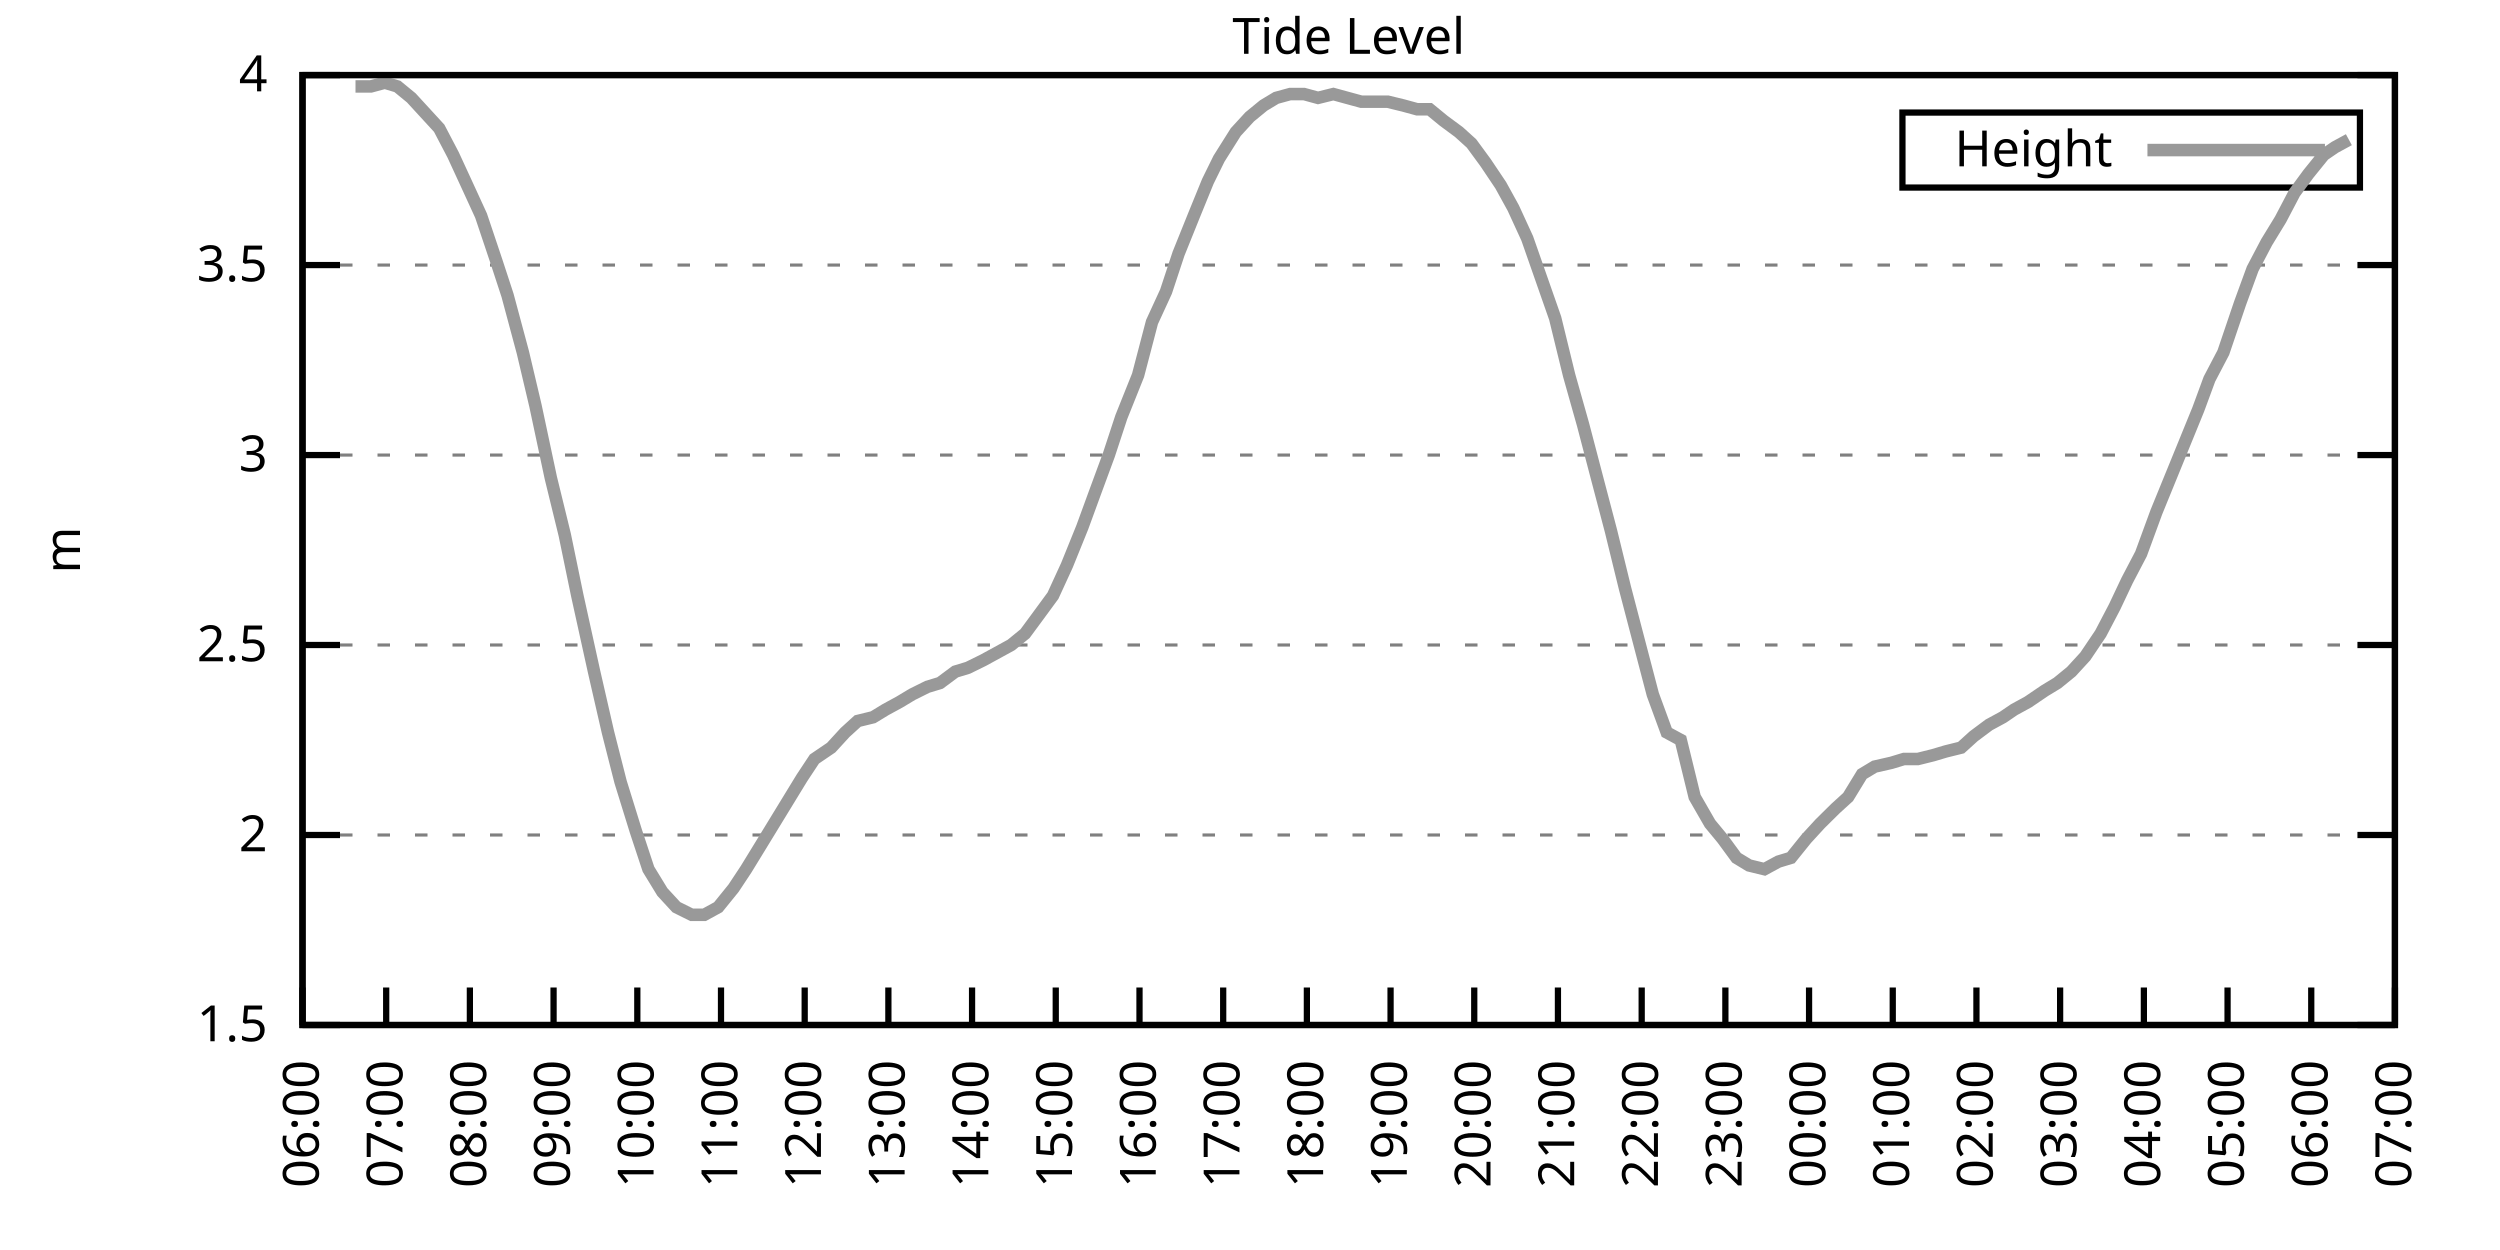
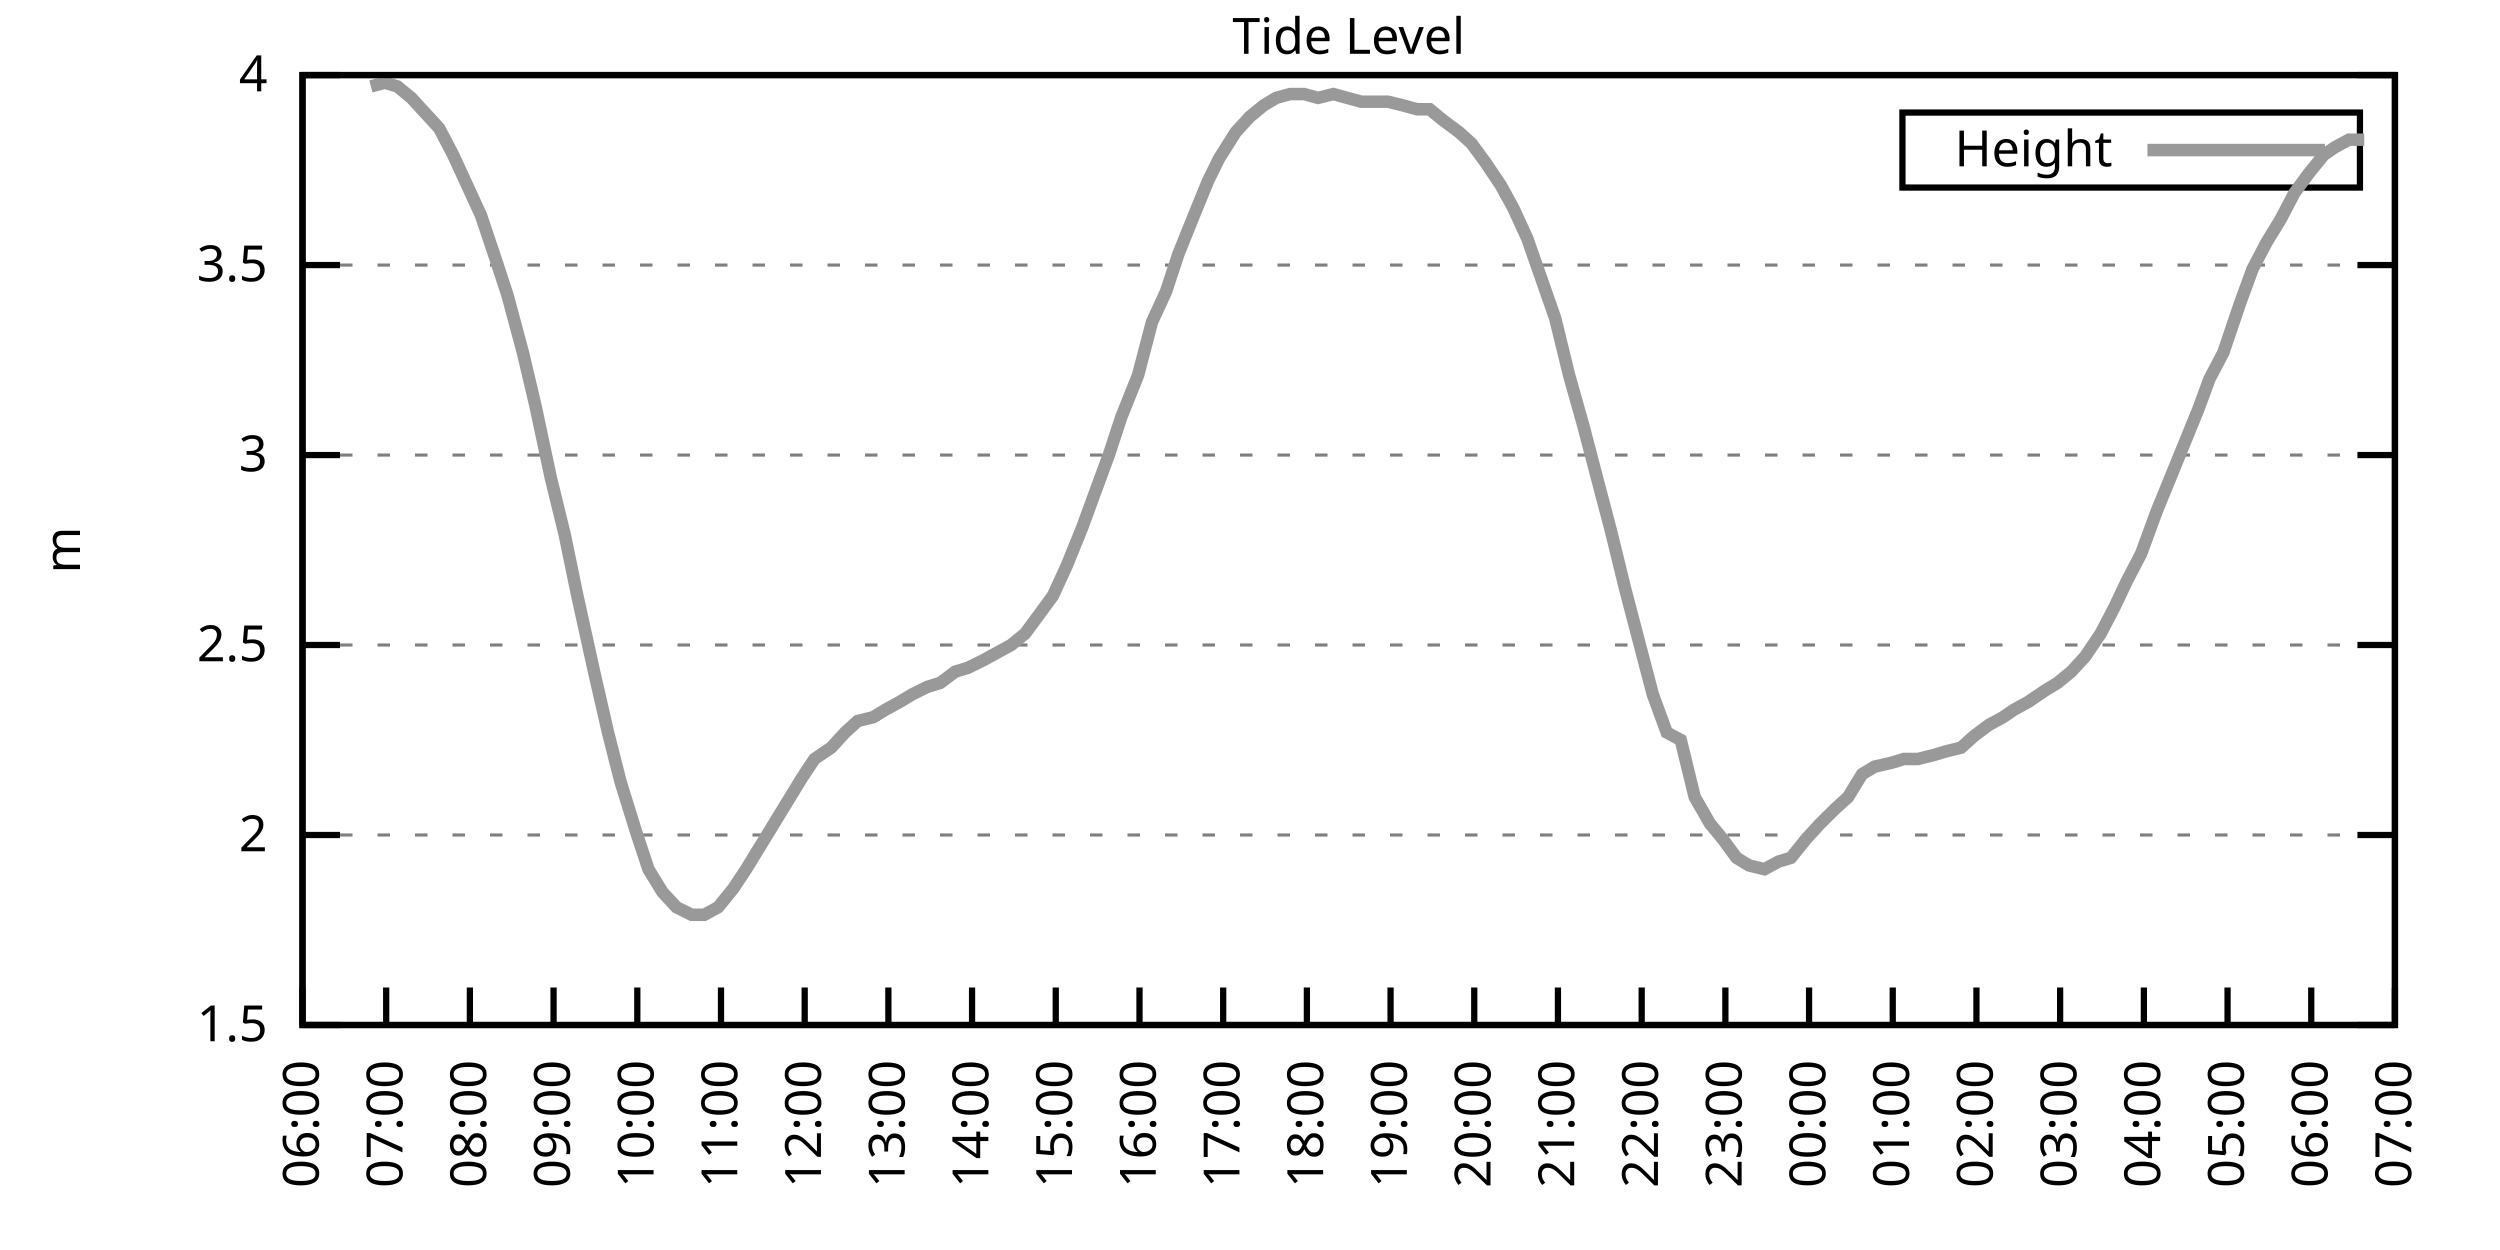
<svg xmlns="http://www.w3.org/2000/svg" xmlns:xlink="http://www.w3.org/1999/xlink" width="400" height="200" viewBox="0 0 400 200">
  <g id="gnuplot_canvas">
    <rect x="0" y="0" width="400" height="200" fill="none" />
    <defs>
      <circle id="gpDot" r="0.5" stroke-width="0.5" stroke="currentColor" />
      <path id="gpPt0" stroke-width="0.333" stroke="currentColor" d="M-1,0 h2 M0,-1 v2" />
      <path id="gpPt1" stroke-width="0.333" stroke="currentColor" d="M-1,-1 L1,1 M1,-1 L-1,1" />
      <path id="gpPt2" stroke-width="0.333" stroke="currentColor" d="M-1,0 L1,0 M0,-1 L0,1 M-1,-1 L1,1 M-1,1 L1,-1" />
      <rect id="gpPt3" stroke-width="0.333" stroke="currentColor" x="-1" y="-1" width="2" height="2" />
      <rect id="gpPt4" stroke-width="0.333" stroke="currentColor" fill="currentColor" x="-1" y="-1" width="2" height="2" />
      <circle id="gpPt5" stroke-width="0.333" stroke="currentColor" cx="0" cy="0" r="1" />
      <use xlink:href="#gpPt5" id="gpPt6" fill="currentColor" stroke="none" />
      <path id="gpPt7" stroke-width="0.333" stroke="currentColor" d="M0,-1.33 L-1.33,0.67 L1.33,0.67 z" />
      <use xlink:href="#gpPt7" id="gpPt8" fill="currentColor" stroke="none" />
      <use xlink:href="#gpPt7" id="gpPt9" stroke="currentColor" transform="rotate(180)" />
      <use xlink:href="#gpPt9" id="gpPt10" fill="currentColor" stroke="none" />
      <use xlink:href="#gpPt3" id="gpPt11" stroke="currentColor" transform="rotate(45)" />
      <use xlink:href="#gpPt11" id="gpPt12" fill="currentColor" stroke="none" />
      <path id="gpPt13" stroke-width="0.333" stroke="currentColor" d="M0,1.330 L1.265,0.411 L0.782,-1.067 L-0.782,-1.076 L-1.265,0.411 z" />
      <use xlink:href="#gpPt13" id="gpPt14" fill="currentColor" stroke="none" />
      <filter id="textbox" filterUnits="objectBoundingBox" x="0" y="0" height="1" width="1">
        <feFlood flood-color="white" flood-opacity="1" result="bgnd" />
        <feComposite in="SourceGraphic" in2="bgnd" operator="atop" />
      </filter>
      <filter id="greybox" filterUnits="objectBoundingBox" x="0" y="0" height="1" width="1">
        <feFlood flood-color="lightgrey" flood-opacity="1" result="grey" />
        <feComposite in="SourceGraphic" in2="grey" operator="atop" />
      </filter>
    </defs>
    <g fill="none" color="white" stroke="currentColor" stroke-width="1.00" stroke-linecap="butt" stroke-linejoin="miter">
</g>
    <g fill="none" color="black" stroke="currentColor" stroke-width="1.00" stroke-linecap="butt" stroke-linejoin="miter">
      <g stroke="none" shape-rendering="crispEdges">
        <polygon fill="rgb(255, 255, 255)" points="48.40,164.00 383.18,164.00 383.18,12.02 48.40,12.02 " />
      </g>
    </g>
    <g fill="none" color="black" stroke="currentColor" stroke-width="1.00" stroke-linecap="butt" stroke-linejoin="miter">
</g>
    <g fill="none" color="black" stroke="black" stroke-width="0.50" stroke-linecap="butt" stroke-linejoin="miter">
</g>
    <g fill="none" color="gray" stroke="currentColor" stroke-width="0.50" stroke-linecap="butt" stroke-linejoin="miter">
      <path stroke="gray" stroke-dasharray="2,4" class="gridline" d="M48.40,164.00 L383.19,164.00  " />
    </g>
    <g fill="none" color="gray" stroke="gray" stroke-width="1.00" stroke-linecap="butt" stroke-linejoin="miter">
</g>
    <g fill="none" color="black" stroke="currentColor" stroke-width="1.00" stroke-linecap="butt" stroke-linejoin="miter">
      <path stroke="black" d="M48.40,164.00 L54.40,164.00 M383.19,164.00 L377.19,164.00  " />
      <g transform="translate(42.80,166.60)" stroke="none" fill="black" font-family="Sans" font-size="8.00" text-anchor="end">
        <text>
          <tspan font-family="Sans"> 1.5</tspan>
        </text>
      </g>
    </g>
    <g fill="none" color="black" stroke="currentColor" stroke-width="1.00" stroke-linecap="butt" stroke-linejoin="miter">
</g>
    <g fill="none" color="black" stroke="black" stroke-width="0.50" stroke-linecap="butt" stroke-linejoin="miter">
</g>
    <g fill="none" color="gray" stroke="currentColor" stroke-width="0.50" stroke-linecap="butt" stroke-linejoin="miter">
      <path stroke="gray" stroke-dasharray="2,4" class="gridline" d="M48.40,133.60 L383.19,133.60  " />
    </g>
    <g fill="none" color="gray" stroke="gray" stroke-width="1.00" stroke-linecap="butt" stroke-linejoin="miter">
</g>
    <g fill="none" color="black" stroke="currentColor" stroke-width="1.00" stroke-linecap="butt" stroke-linejoin="miter">
      <path stroke="black" d="M48.40,133.60 L54.40,133.60 M383.19,133.60 L377.19,133.60  " />
      <g transform="translate(42.80,136.20)" stroke="none" fill="black" font-family="Sans" font-size="8.00" text-anchor="end">
        <text>
          <tspan font-family="Sans"> 2</tspan>
        </text>
      </g>
    </g>
    <g fill="none" color="black" stroke="currentColor" stroke-width="1.00" stroke-linecap="butt" stroke-linejoin="miter">
</g>
    <g fill="none" color="black" stroke="black" stroke-width="0.50" stroke-linecap="butt" stroke-linejoin="miter">
</g>
    <g fill="none" color="gray" stroke="currentColor" stroke-width="0.50" stroke-linecap="butt" stroke-linejoin="miter">
      <path stroke="gray" stroke-dasharray="2,4" class="gridline" d="M48.40,103.20 L383.19,103.20  " />
    </g>
    <g fill="none" color="gray" stroke="gray" stroke-width="1.00" stroke-linecap="butt" stroke-linejoin="miter">
</g>
    <g fill="none" color="black" stroke="currentColor" stroke-width="1.00" stroke-linecap="butt" stroke-linejoin="miter">
      <path stroke="black" d="M48.40,103.20 L54.40,103.20 M383.19,103.20 L377.19,103.20  " />
      <g transform="translate(42.80,105.80)" stroke="none" fill="black" font-family="Sans" font-size="8.00" text-anchor="end">
        <text>
          <tspan font-family="Sans"> 2.5</tspan>
        </text>
      </g>
    </g>
    <g fill="none" color="black" stroke="currentColor" stroke-width="1.00" stroke-linecap="butt" stroke-linejoin="miter">
</g>
    <g fill="none" color="black" stroke="black" stroke-width="0.50" stroke-linecap="butt" stroke-linejoin="miter">
</g>
    <g fill="none" color="gray" stroke="currentColor" stroke-width="0.50" stroke-linecap="butt" stroke-linejoin="miter">
      <path stroke="gray" stroke-dasharray="2,4" class="gridline" d="M48.40,72.81 L383.19,72.81  " />
    </g>
    <g fill="none" color="gray" stroke="gray" stroke-width="1.00" stroke-linecap="butt" stroke-linejoin="miter">
</g>
    <g fill="none" color="black" stroke="currentColor" stroke-width="1.00" stroke-linecap="butt" stroke-linejoin="miter">
      <path stroke="black" d="M48.40,72.81 L54.40,72.81 M383.19,72.81 L377.19,72.81  " />
      <g transform="translate(42.80,75.41)" stroke="none" fill="black" font-family="Sans" font-size="8.00" text-anchor="end">
        <text>
          <tspan font-family="Sans"> 3</tspan>
        </text>
      </g>
    </g>
    <g fill="none" color="black" stroke="currentColor" stroke-width="1.00" stroke-linecap="butt" stroke-linejoin="miter">
</g>
    <g fill="none" color="black" stroke="black" stroke-width="0.50" stroke-linecap="butt" stroke-linejoin="miter">
</g>
    <g fill="none" color="gray" stroke="currentColor" stroke-width="0.50" stroke-linecap="butt" stroke-linejoin="miter">
      <path stroke="gray" stroke-dasharray="2,4" class="gridline" d="M48.40,42.41 L383.19,42.41  " />
    </g>
    <g fill="none" color="gray" stroke="gray" stroke-width="1.00" stroke-linecap="butt" stroke-linejoin="miter">
</g>
    <g fill="none" color="black" stroke="currentColor" stroke-width="1.00" stroke-linecap="butt" stroke-linejoin="miter">
      <path stroke="black" d="M48.40,42.41 L54.40,42.41 M383.19,42.41 L377.19,42.41  " />
      <g transform="translate(42.80,45.01)" stroke="none" fill="black" font-family="Sans" font-size="8.00" text-anchor="end">
        <text>
          <tspan font-family="Sans"> 3.5</tspan>
        </text>
      </g>
    </g>
    <g fill="none" color="black" stroke="currentColor" stroke-width="1.00" stroke-linecap="butt" stroke-linejoin="miter">
</g>
    <g fill="none" color="black" stroke="black" stroke-width="0.50" stroke-linecap="butt" stroke-linejoin="miter">
</g>
    <g fill="none" color="gray" stroke="currentColor" stroke-width="0.50" stroke-linecap="butt" stroke-linejoin="miter">
      <path stroke="gray" stroke-dasharray="2,4" class="gridline" d="M48.40,12.01 L383.19,12.01  " />
    </g>
    <g fill="none" color="gray" stroke="gray" stroke-width="1.00" stroke-linecap="butt" stroke-linejoin="miter">
</g>
    <g fill="none" color="black" stroke="currentColor" stroke-width="1.00" stroke-linecap="butt" stroke-linejoin="miter">
      <path stroke="black" d="M48.40,12.01 L54.40,12.01 M383.19,12.01 L377.19,12.01  " />
      <g transform="translate(42.80,14.61)" stroke="none" fill="black" font-family="Sans" font-size="8.00" text-anchor="end">
        <text>
          <tspan font-family="Sans"> 4</tspan>
        </text>
      </g>
    </g>
    <g fill="none" color="black" stroke="currentColor" stroke-width="1.00" stroke-linecap="butt" stroke-linejoin="miter">
      <path stroke="black" d="M48.40,164.00 L48.40,158.00  " />
      <g transform="translate(51.00,169.60) rotate(270.00)" stroke="none" fill="black" font-family="Sans" font-size="8.00" text-anchor="end">
        <text>
          <tspan font-family="Sans">06:00</tspan>
        </text>
      </g>
    </g>
    <g fill="none" color="black" stroke="currentColor" stroke-width="1.00" stroke-linecap="butt" stroke-linejoin="miter">
      <path stroke="black" d="M61.79,164.00 L61.79,158.00  " />
      <g transform="translate(64.39,169.60) rotate(270.00)" stroke="none" fill="black" font-family="Sans" font-size="8.00" text-anchor="end">
        <text>
          <tspan font-family="Sans">07:00</tspan>
        </text>
      </g>
    </g>
    <g fill="none" color="black" stroke="currentColor" stroke-width="1.00" stroke-linecap="butt" stroke-linejoin="miter">
      <path stroke="black" d="M75.18,164.00 L75.18,158.00  " />
      <g transform="translate(77.78,169.60) rotate(270.00)" stroke="none" fill="black" font-family="Sans" font-size="8.00" text-anchor="end">
        <text>
          <tspan font-family="Sans">08:00</tspan>
        </text>
      </g>
    </g>
    <g fill="none" color="black" stroke="currentColor" stroke-width="1.00" stroke-linecap="butt" stroke-linejoin="miter">
      <path stroke="black" d="M88.57,164.00 L88.57,158.00  " />
      <g transform="translate(91.17,169.60) rotate(270.00)" stroke="none" fill="black" font-family="Sans" font-size="8.00" text-anchor="end">
        <text>
          <tspan font-family="Sans">09:00</tspan>
        </text>
      </g>
    </g>
    <g fill="none" color="black" stroke="currentColor" stroke-width="1.00" stroke-linecap="butt" stroke-linejoin="miter">
      <path stroke="black" d="M101.97,164.00 L101.97,158.00  " />
      <g transform="translate(104.57,169.60) rotate(270.00)" stroke="none" fill="black" font-family="Sans" font-size="8.00" text-anchor="end">
        <text>
          <tspan font-family="Sans">10:00</tspan>
        </text>
      </g>
    </g>
    <g fill="none" color="black" stroke="currentColor" stroke-width="1.00" stroke-linecap="butt" stroke-linejoin="miter">
      <path stroke="black" d="M115.36,164.00 L115.36,158.00  " />
      <g transform="translate(117.96,169.60) rotate(270.00)" stroke="none" fill="black" font-family="Sans" font-size="8.00" text-anchor="end">
        <text>
          <tspan font-family="Sans">11:00</tspan>
        </text>
      </g>
    </g>
    <g fill="none" color="black" stroke="currentColor" stroke-width="1.00" stroke-linecap="butt" stroke-linejoin="miter">
      <path stroke="black" d="M128.75,164.00 L128.75,158.00  " />
      <g transform="translate(131.35,169.60) rotate(270.00)" stroke="none" fill="black" font-family="Sans" font-size="8.00" text-anchor="end">
        <text>
          <tspan font-family="Sans">12:00</tspan>
        </text>
      </g>
    </g>
    <g fill="none" color="black" stroke="currentColor" stroke-width="1.00" stroke-linecap="butt" stroke-linejoin="miter">
      <path stroke="black" d="M142.14,164.00 L142.14,158.00  " />
      <g transform="translate(144.74,169.60) rotate(270.00)" stroke="none" fill="black" font-family="Sans" font-size="8.00" text-anchor="end">
        <text>
          <tspan font-family="Sans">13:00</tspan>
        </text>
      </g>
    </g>
    <g fill="none" color="black" stroke="currentColor" stroke-width="1.00" stroke-linecap="butt" stroke-linejoin="miter">
      <path stroke="black" d="M155.53,164.00 L155.53,158.00  " />
      <g transform="translate(158.13,169.60) rotate(270.00)" stroke="none" fill="black" font-family="Sans" font-size="8.00" text-anchor="end">
        <text>
          <tspan font-family="Sans">14:00</tspan>
        </text>
      </g>
    </g>
    <g fill="none" color="black" stroke="currentColor" stroke-width="1.00" stroke-linecap="butt" stroke-linejoin="miter">
      <path stroke="black" d="M168.92,164.00 L168.92,158.00  " />
      <g transform="translate(171.52,169.60) rotate(270.00)" stroke="none" fill="black" font-family="Sans" font-size="8.00" text-anchor="end">
        <text>
          <tspan font-family="Sans">15:00</tspan>
        </text>
      </g>
    </g>
    <g fill="none" color="black" stroke="currentColor" stroke-width="1.00" stroke-linecap="butt" stroke-linejoin="miter">
      <path stroke="black" d="M182.32,164.00 L182.32,158.00  " />
      <g transform="translate(184.92,169.60) rotate(270.00)" stroke="none" fill="black" font-family="Sans" font-size="8.00" text-anchor="end">
        <text>
          <tspan font-family="Sans">16:00</tspan>
        </text>
      </g>
    </g>
    <g fill="none" color="black" stroke="currentColor" stroke-width="1.00" stroke-linecap="butt" stroke-linejoin="miter">
      <path stroke="black" d="M195.71,164.00 L195.71,158.00  " />
      <g transform="translate(198.31,169.60) rotate(270.00)" stroke="none" fill="black" font-family="Sans" font-size="8.00" text-anchor="end">
        <text>
          <tspan font-family="Sans">17:00</tspan>
        </text>
      </g>
    </g>
    <g fill="none" color="black" stroke="currentColor" stroke-width="1.00" stroke-linecap="butt" stroke-linejoin="miter">
      <path stroke="black" d="M209.10,164.00 L209.10,158.00  " />
      <g transform="translate(211.70,169.60) rotate(270.00)" stroke="none" fill="black" font-family="Sans" font-size="8.00" text-anchor="end">
        <text>
          <tspan font-family="Sans">18:00</tspan>
        </text>
      </g>
    </g>
    <g fill="none" color="black" stroke="currentColor" stroke-width="1.00" stroke-linecap="butt" stroke-linejoin="miter">
      <path stroke="black" d="M222.49,164.00 L222.49,158.00  " />
      <g transform="translate(225.09,169.60) rotate(270.00)" stroke="none" fill="black" font-family="Sans" font-size="8.00" text-anchor="end">
        <text>
          <tspan font-family="Sans">19:00</tspan>
        </text>
      </g>
    </g>
    <g fill="none" color="black" stroke="currentColor" stroke-width="1.00" stroke-linecap="butt" stroke-linejoin="miter">
      <path stroke="black" d="M235.88,164.00 L235.88,158.00  " />
      <g transform="translate(238.48,169.60) rotate(270.00)" stroke="none" fill="black" font-family="Sans" font-size="8.00" text-anchor="end">
        <text>
          <tspan font-family="Sans">20:00</tspan>
        </text>
      </g>
    </g>
    <g fill="none" color="black" stroke="currentColor" stroke-width="1.00" stroke-linecap="butt" stroke-linejoin="miter">
      <path stroke="black" d="M249.27,164.00 L249.27,158.00  " />
      <g transform="translate(251.87,169.60) rotate(270.00)" stroke="none" fill="black" font-family="Sans" font-size="8.00" text-anchor="end">
        <text>
          <tspan font-family="Sans">21:00</tspan>
        </text>
      </g>
    </g>
    <g fill="none" color="black" stroke="currentColor" stroke-width="1.00" stroke-linecap="butt" stroke-linejoin="miter">
      <path stroke="black" d="M262.67,164.00 L262.67,158.00  " />
      <g transform="translate(265.27,169.60) rotate(270.00)" stroke="none" fill="black" font-family="Sans" font-size="8.00" text-anchor="end">
        <text>
          <tspan font-family="Sans">22:00</tspan>
        </text>
      </g>
    </g>
    <g fill="none" color="black" stroke="currentColor" stroke-width="1.00" stroke-linecap="butt" stroke-linejoin="miter">
      <path stroke="black" d="M276.06,164.00 L276.06,158.00  " />
      <g transform="translate(278.66,169.60) rotate(270.00)" stroke="none" fill="black" font-family="Sans" font-size="8.00" text-anchor="end">
        <text>
          <tspan font-family="Sans">23:00</tspan>
        </text>
      </g>
    </g>
    <g fill="none" color="black" stroke="currentColor" stroke-width="1.00" stroke-linecap="butt" stroke-linejoin="miter">
      <path stroke="black" d="M289.45,164.00 L289.45,158.00  " />
      <g transform="translate(292.05,169.60) rotate(270.00)" stroke="none" fill="black" font-family="Sans" font-size="8.00" text-anchor="end">
        <text>
          <tspan font-family="Sans">00:00</tspan>
        </text>
      </g>
    </g>
    <g fill="none" color="black" stroke="currentColor" stroke-width="1.00" stroke-linecap="butt" stroke-linejoin="miter">
      <path stroke="black" d="M302.84,164.00 L302.84,158.00  " />
      <g transform="translate(305.44,169.60) rotate(270.00)" stroke="none" fill="black" font-family="Sans" font-size="8.00" text-anchor="end">
        <text>
          <tspan font-family="Sans">01:00</tspan>
        </text>
      </g>
    </g>
    <g fill="none" color="black" stroke="currentColor" stroke-width="1.00" stroke-linecap="butt" stroke-linejoin="miter">
      <path stroke="black" d="M316.23,164.00 L316.23,158.00  " />
      <g transform="translate(318.83,169.60) rotate(270.00)" stroke="none" fill="black" font-family="Sans" font-size="8.00" text-anchor="end">
        <text>
          <tspan font-family="Sans">02:00</tspan>
        </text>
      </g>
    </g>
    <g fill="none" color="black" stroke="currentColor" stroke-width="1.00" stroke-linecap="butt" stroke-linejoin="miter">
      <path stroke="black" d="M329.62,164.00 L329.62,158.00  " />
      <g transform="translate(332.22,169.60) rotate(270.00)" stroke="none" fill="black" font-family="Sans" font-size="8.00" text-anchor="end">
        <text>
          <tspan font-family="Sans">03:00</tspan>
        </text>
      </g>
    </g>
    <g fill="none" color="black" stroke="currentColor" stroke-width="1.00" stroke-linecap="butt" stroke-linejoin="miter">
      <path stroke="black" d="M343.02,164.00 L343.02,158.00  " />
      <g transform="translate(345.62,169.60) rotate(270.00)" stroke="none" fill="black" font-family="Sans" font-size="8.00" text-anchor="end">
        <text>
          <tspan font-family="Sans">04:00</tspan>
        </text>
      </g>
    </g>
    <g fill="none" color="black" stroke="currentColor" stroke-width="1.00" stroke-linecap="butt" stroke-linejoin="miter">
      <path stroke="black" d="M356.41,164.00 L356.41,158.00  " />
      <g transform="translate(359.01,169.60) rotate(270.00)" stroke="none" fill="black" font-family="Sans" font-size="8.00" text-anchor="end">
        <text>
          <tspan font-family="Sans">05:00</tspan>
        </text>
      </g>
    </g>
    <g fill="none" color="black" stroke="currentColor" stroke-width="1.00" stroke-linecap="butt" stroke-linejoin="miter">
      <path stroke="black" d="M369.80,164.00 L369.80,158.00  " />
      <g transform="translate(372.40,169.60) rotate(270.00)" stroke="none" fill="black" font-family="Sans" font-size="8.00" text-anchor="end">
        <text>
          <tspan font-family="Sans">06:00</tspan>
        </text>
      </g>
    </g>
    <g fill="none" color="black" stroke="currentColor" stroke-width="1.00" stroke-linecap="butt" stroke-linejoin="miter">
      <path stroke="black" d="M383.19,164.00 L383.19,158.00  " />
      <g transform="translate(385.79,169.60) rotate(270.00)" stroke="none" fill="black" font-family="Sans" font-size="8.00" text-anchor="end">
        <text>
          <tspan font-family="Sans">07:00</tspan>
        </text>
      </g>
    </g>
    <g fill="none" color="black" stroke="currentColor" stroke-width="1.00" stroke-linecap="butt" stroke-linejoin="miter">
</g>
    <g fill="none" color="black" stroke="currentColor" stroke-width="1.00" stroke-linecap="butt" stroke-linejoin="miter">
      <path stroke="black" d="M48.40,12.01 L48.40,164.00 L383.19,164.00 L383.19,12.01 L48.40,12.01 Z  " />
    </g>
    <g fill="none" color="black" stroke="currentColor" stroke-width="1.00" stroke-linecap="butt" stroke-linejoin="miter">
</g>
    <g fill="none" color="black" stroke="currentColor" stroke-width="1.00" stroke-linecap="butt" stroke-linejoin="miter">
      <path stroke="black" d="M304.39,30.01 L304.39,18.01 L377.59,18.01 L377.59,30.01 L304.39,30.01 Z  " />
    </g>
    <g id="Tide_level_plot_1">
      <g fill="none" color="white" stroke="black" stroke-width="2.00" stroke-linecap="butt" stroke-linejoin="miter">
</g>
      <g fill="none" color="black" stroke="currentColor" stroke-width="2.00" stroke-linecap="butt" stroke-linejoin="miter">
        <g transform="translate(337.99,26.61)" stroke="none" fill="black" font-family="Sans" font-size="8.00" text-anchor="end">
          <text>
            <tspan font-family="Sans">Height</tspan>
          </text>
        </g>
      </g>
      <g fill="none" color="black" stroke="currentColor" stroke-width="2.00" stroke-linecap="butt" stroke-linejoin="miter">
-         <path stroke="rgb(153, 153, 153)" d="M343.59,24.01 L371.99,24.01 M56.88,13.83 L59.34,13.83 L61.57,13.23 L63.58,13.83 L65.81,15.66 L68.04,18.09   L70.27,20.52 L72.50,24.78 L74.74,29.64 L76.97,34.50 L79.42,41.80 L81.21,47.27 L83.66,56.39 L85.67,64.90   L88.13,76.45 L90.36,85.57 L92.37,95.30 L95.05,107.46 L97.28,117.19 L99.29,125.09 L101.74,132.99 L103.75,139.07   L105.98,142.72 L108.22,145.15 L110.67,146.37 L112.68,146.37 L114.91,145.15 L117.37,142.11 L119.38,139.07 L121.61,135.43   L123.84,131.78 L126.07,128.13 L128.30,124.48 L130.31,121.44 L132.99,119.62 L135.22,117.19 L137.23,115.36 L139.69,114.76   L141.69,113.54 L143.93,112.32 L145.94,111.11 L148.39,109.89 L150.40,109.28 L152.85,107.46 L154.86,106.85 L157.32,105.64   L161.78,103.20 L164.01,101.38 L166.25,98.34 L168.48,95.30 L170.71,90.44 L173.17,84.36 L175.17,78.89 L177.41,72.81   L179.41,66.73 L182.09,60.04 L184.32,51.53 L186.56,46.66 L188.57,40.58 L191.02,34.50 L193.25,29.03 L195.04,25.39   L197.72,21.13 L199.95,18.70 L202.18,16.87 L204.19,15.66 L206.42,15.05 L208.65,15.05 L210.88,15.66 L213.34,15.05   L215.57,15.66 L217.80,16.27 L219.81,16.27 L222.04,16.27 L224.50,16.87 L226.73,17.48 L228.74,17.48 L230.97,19.31   L233.43,21.13 L235.44,22.95 L237.67,25.99 L240.12,29.64 L242.13,33.29 L244.36,38.15 L248.83,50.92 L251.06,60.04   L253.29,67.94 L255.52,76.45 L257.76,84.97 L259.99,94.08 L262.22,102.60 L264.45,111.11 L266.68,117.19 L268.92,118.40   L271.15,127.52 L273.60,131.78 L275.61,134.21 L277.84,137.25 L279.85,138.47 L282.31,139.07 L284.54,137.86 L286.55,137.25   L289.00,134.21 L291.23,131.78 L293.69,129.35 L295.70,127.52 L297.93,123.87 L299.94,122.66 L302.62,122.05 L304.63,121.44   L306.86,121.44 L309.31,120.83 L311.32,120.23 L313.78,119.62 L315.79,117.80 L318.24,115.97 L320.47,114.76 L322.26,113.54   L324.49,112.32 L327.17,110.50 L329.18,109.28 L331.41,107.46 L333.64,105.03 L336.10,101.38 L338.33,97.12 L340.34,92.87   L342.57,88.61 L345.02,81.93 L349.49,70.98 L351.72,65.51 L353.51,60.65 L355.74,56.39 L358.42,48.49 L360.42,43.02   L362.66,38.76 L364.89,35.11 L367.12,30.86 L369.35,27.82 L371.81,24.78 L373.59,23.56 L375.82,22.35  " />
+         <path stroke="rgb(153, 153, 153)" d="M343.59,24.01 L371.99,24.01 M59.34,13.83 L61.57,13.23 L63.58,13.83 L65.81,15.66 L68.04,18.09 L70.27,20.52   L72.50,24.78 L74.74,29.64 L76.97,34.50 L79.42,41.80 L81.21,47.27 L83.66,56.39 L85.67,64.90 L88.13,76.45   L90.36,85.57 L92.37,95.30 L95.05,107.46 L97.28,117.19 L99.29,125.09 L101.74,132.99 L103.75,139.07 L105.98,142.72   L108.22,145.15 L110.67,146.37 L112.68,146.37 L114.91,145.15 L117.37,142.11 L119.38,139.07 L121.61,135.43 L123.84,131.78   L126.07,128.13 L128.30,124.48 L130.31,121.44 L132.99,119.62 L135.22,117.19 L137.23,115.36 L139.69,114.76 L141.69,113.54   L143.93,112.32 L145.94,111.11 L148.39,109.89 L150.40,109.28 L152.85,107.46 L154.86,106.85 L157.32,105.64 L161.78,103.20   L164.01,101.38 L166.25,98.34 L168.48,95.30 L170.71,90.44 L173.17,84.36 L175.17,78.89 L177.41,72.81 L179.41,66.73   L182.09,60.04 L184.32,51.53 L186.56,46.66 L188.57,40.58 L191.02,34.50 L193.25,29.03 L195.04,25.39 L197.72,21.13   L199.95,18.70 L202.18,16.87 L204.19,15.66 L206.42,15.05 L208.65,15.05 L210.88,15.66 L213.34,15.05 L215.57,15.66   L217.80,16.27 L219.81,16.27 L222.04,16.27 L224.50,16.87 L226.73,17.48 L228.74,17.48 L230.97,19.31 L233.43,21.13   L235.44,22.95 L237.67,25.99 L240.12,29.64 L242.13,33.29 L244.36,38.15 L248.83,50.92 L251.06,60.04 L253.29,67.94   L255.52,76.45 L257.76,84.97 L259.99,94.08 L262.22,102.60 L264.45,111.11 L266.68,117.19 L268.92,118.40 L271.15,127.52   L273.60,131.78 L275.61,134.21 L277.84,137.25 L279.85,138.47 L282.31,139.07 L284.54,137.86 L286.55,137.25 L289.00,134.21   L291.23,131.78 L293.69,129.35 L295.70,127.52 L297.93,123.87 L299.94,122.66 L302.62,122.05 L304.63,121.44 L306.86,121.44   L309.31,120.83 L311.32,120.23 L313.78,119.62 L315.79,117.80 L318.24,115.97 L320.47,114.76 L322.26,113.54 L324.49,112.32   L327.17,110.50 L329.18,109.28 L331.41,107.46 L333.64,105.03 L336.10,101.38 L338.33,97.12 L340.34,92.87 L342.57,88.61   L345.02,81.93 L349.49,70.98 L351.72,65.51 L353.51,60.65 L355.74,56.39 L358.42,48.49 L360.42,43.02 L362.66,38.76   L364.89,35.11 L367.12,30.86 L369.35,27.82 L371.81,24.78 L373.59,23.56 L375.82,22.35 L378.28,22.35  " />
      </g>
    </g>
    <g fill="none" color="black" stroke="currentColor" stroke-width="2.00" stroke-linecap="butt" stroke-linejoin="miter">
</g>
    <g fill="none" color="black" stroke="black" stroke-width="1.00" stroke-linecap="butt" stroke-linejoin="miter">
</g>
    <g fill="none" color="black" stroke="currentColor" stroke-width="1.00" stroke-linecap="butt" stroke-linejoin="miter">
      <path stroke="black" d="M48.40,12.01 L48.40,164.00 L383.19,164.00 L383.19,12.01 L48.40,12.01 Z  " />
      <g transform="translate(12.80,88.01) rotate(270.00)" stroke="none" fill="black" font-family="Sans" font-size="8.00" text-anchor="middle">
        <text>
          <tspan font-family="Sans">m</tspan>
        </text>
      </g>
    </g>
    <g fill="none" color="black" stroke="currentColor" stroke-width="1.00" stroke-linecap="butt" stroke-linejoin="miter">
</g>
    <g fill="none" color="black" stroke="currentColor" stroke-width="1.00" stroke-linecap="butt" stroke-linejoin="miter">
      <g transform="translate(215.79,8.61)" stroke="none" fill="black" font-family="Sans" font-size="8.00" text-anchor="middle">
        <text>
          <tspan font-family="Sans">Tide Level</tspan>
        </text>
      </g>
    </g>
    <g fill="none" color="black" stroke="currentColor" stroke-width="1.00" stroke-linecap="butt" stroke-linejoin="miter">
</g>
  </g>
</svg>
